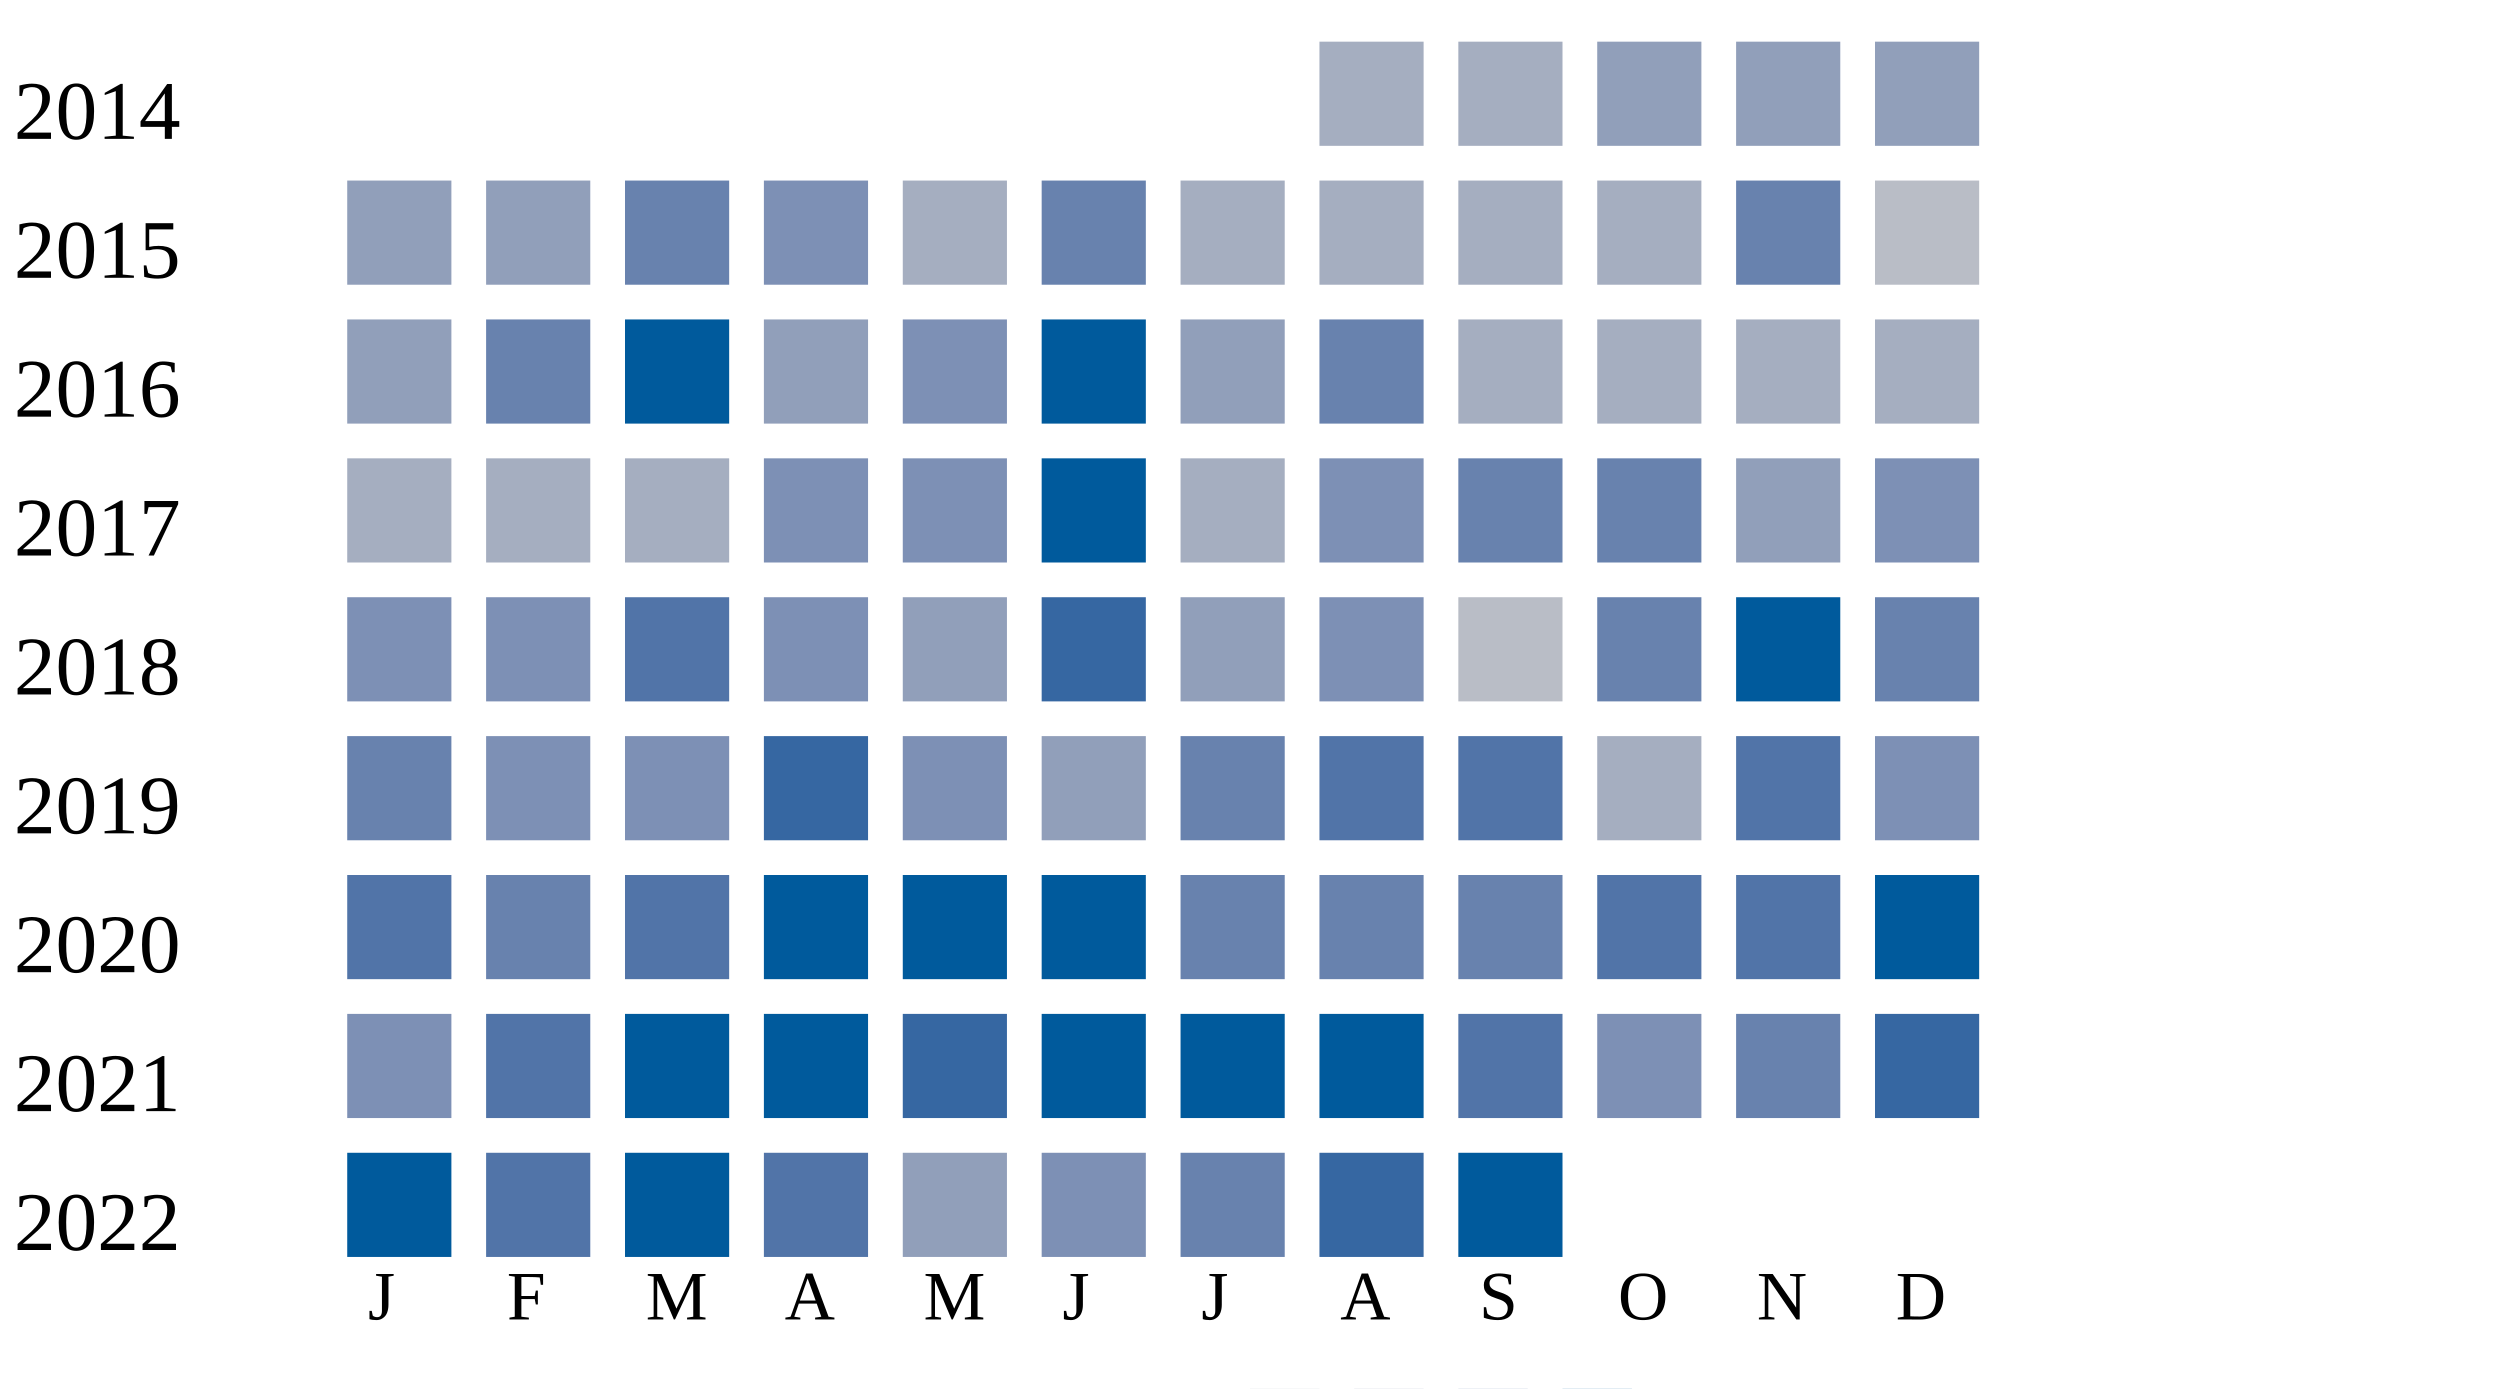
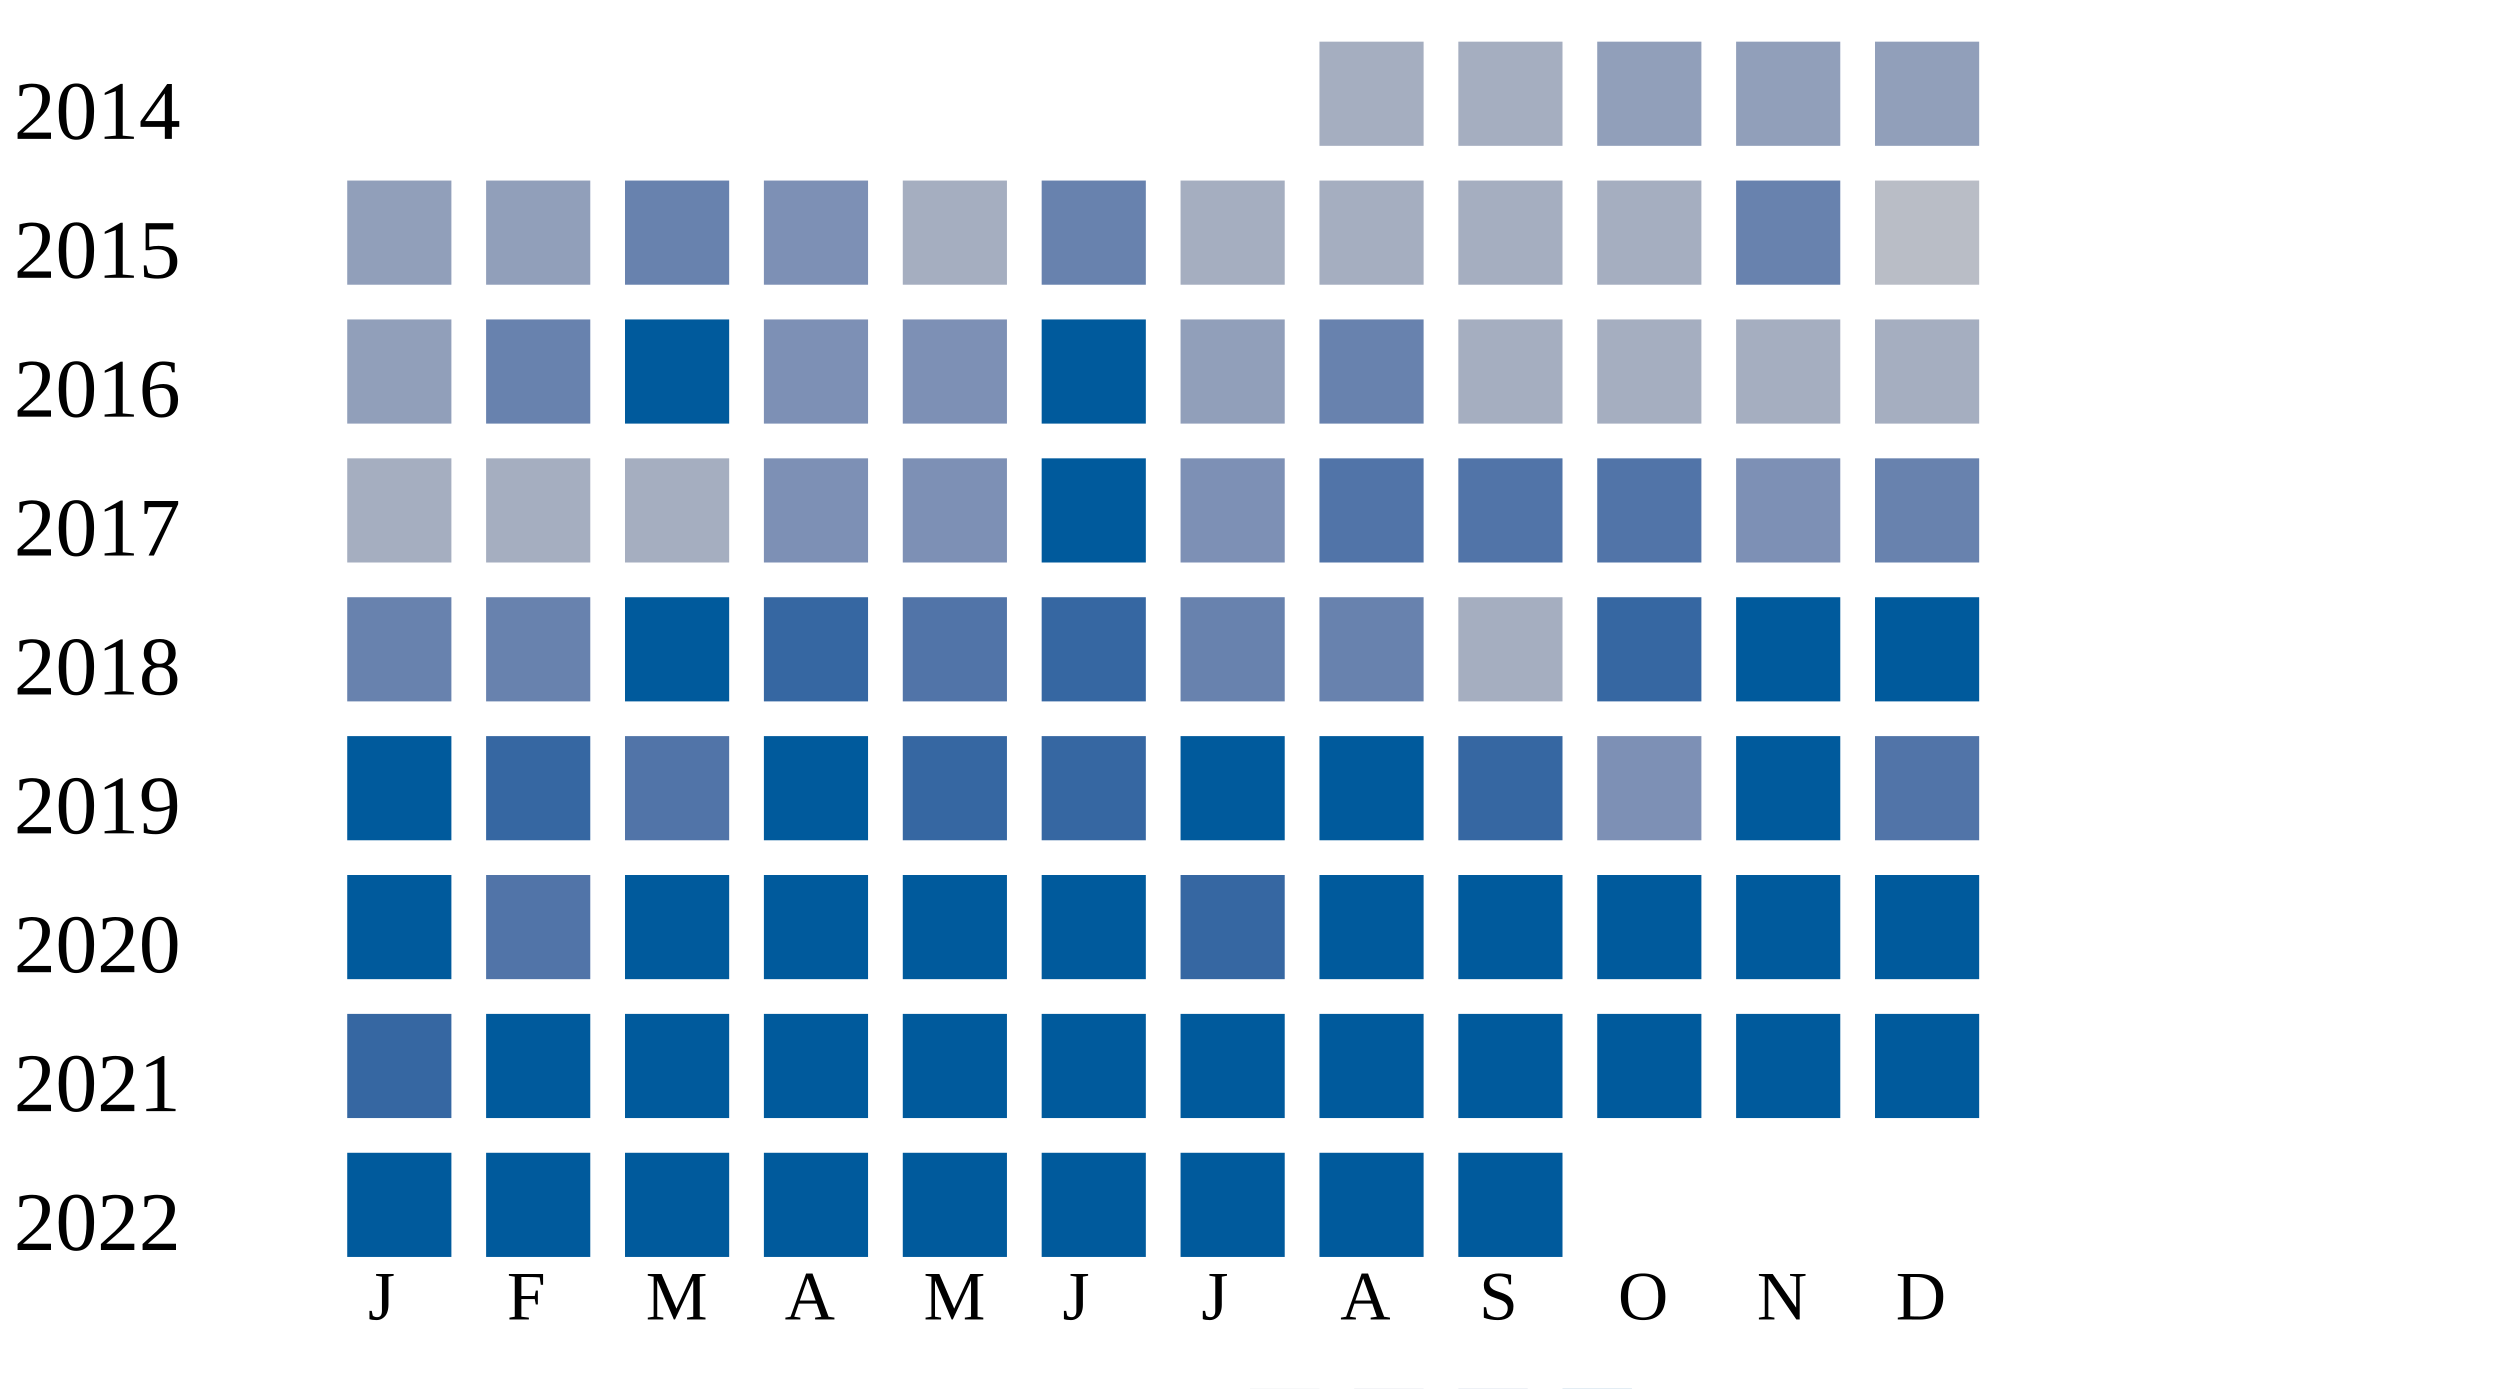
<svg xmlns="http://www.w3.org/2000/svg" width="360" height="200">
  <g transform="translate(0 0)">
    <text x="2" y="20">2014</text>
    <rect x="190" y="6" width="15" height="15" fill="#a5aec0" />
    <rect x="210" y="6" width="15" height="15" fill="#a5aec0" />
    <rect x="230" y="6" width="15" height="15" fill="#919fba" />
    <rect x="250" y="6" width="15" height="15" fill="#919fba" />
    <rect x="270" y="6" width="15" height="15" fill="#919fba" />
  </g>
  <g transform="translate(0 20)">
    <text x="2" y="20">2015</text>
    <rect x="50" y="6" width="15" height="15" fill="#919fba" />
    <rect x="70" y="6" width="15" height="15" fill="#919fba" />
    <rect x="90" y="6" width="15" height="15" fill="#6882ae" />
    <rect x="110" y="6" width="15" height="15" fill="#7d90b5" />
    <rect x="130" y="6" width="15" height="15" fill="#a5aec0" />
    <rect x="150" y="6" width="15" height="15" fill="#6882ae" />
    <rect x="170" y="6" width="15" height="15" fill="#a5aec0" />
    <rect x="190" y="6" width="15" height="15" fill="#a5aec0" />
    <rect x="210" y="6" width="15" height="15" fill="#a5aec0" />
    <rect x="230" y="6" width="15" height="15" fill="#a5aec0" />
    <rect x="250" y="6" width="15" height="15" fill="#6882ae" />
    <rect x="270" y="6" width="15" height="15" fill="#b9bdc6" />
  </g>
  <g transform="translate(0 40)">
    <text x="2" y="20">2016</text>
    <rect x="50" y="6" width="15" height="15" fill="#919fba" />
    <rect x="70" y="6" width="15" height="15" fill="#6882ae" />
    <rect x="90" y="6" width="15" height="15" fill="#005a9c" />
-     <rect x="110" y="6" width="15" height="15" fill="#919fba" />
+     <rect x="110" y="6" width="15" height="15" fill="#7d90b5" />
    <rect x="130" y="6" width="15" height="15" fill="#7d90b5" />
    <rect x="150" y="6" width="15" height="15" fill="#005a9c" />
    <rect x="170" y="6" width="15" height="15" fill="#919fba" />
    <rect x="190" y="6" width="15" height="15" fill="#6882ae" />
    <rect x="210" y="6" width="15" height="15" fill="#a5aec0" />
    <rect x="230" y="6" width="15" height="15" fill="#a5aec0" />
    <rect x="250" y="6" width="15" height="15" fill="#a5aec0" />
    <rect x="270" y="6" width="15" height="15" fill="#a5aec0" />
  </g>
  <g transform="translate(0 60)">
    <text x="2" y="20">2017</text>
    <rect x="50" y="6" width="15" height="15" fill="#a5aec0" />
    <rect x="70" y="6" width="15" height="15" fill="#a5aec0" />
    <rect x="90" y="6" width="15" height="15" fill="#a5aec0" />
    <rect x="110" y="6" width="15" height="15" fill="#7d90b5" />
    <rect x="130" y="6" width="15" height="15" fill="#7d90b5" />
    <rect x="150" y="6" width="15" height="15" fill="#005a9c" />
-     <rect x="170" y="6" width="15" height="15" fill="#a5aec0" />
-     <rect x="190" y="6" width="15" height="15" fill="#7d90b5" />
-     <rect x="210" y="6" width="15" height="15" fill="#6882ae" />
-     <rect x="230" y="6" width="15" height="15" fill="#6882ae" />
-     <rect x="250" y="6" width="15" height="15" fill="#919fba" />
-     <rect x="270" y="6" width="15" height="15" fill="#7d90b5" />
+     <rect x="170" y="6" width="15" height="15" fill="#7d90b5" />
+     <rect x="190" y="6" width="15" height="15" fill="#5174a8" />
+     <rect x="210" y="6" width="15" height="15" fill="#5174a8" />
+     <rect x="230" y="6" width="15" height="15" fill="#5174a8" />
+     <rect x="250" y="6" width="15" height="15" fill="#7d90b5" />
+     <rect x="270" y="6" width="15" height="15" fill="#6882ae" />
  </g>
  <g transform="translate(0 80)">
    <text x="2" y="20">2018</text>
-     <rect x="50" y="6" width="15" height="15" fill="#7d90b5" />
-     <rect x="70" y="6" width="15" height="15" fill="#7d90b5" />
-     <rect x="90" y="6" width="15" height="15" fill="#5174a8" />
-     <rect x="110" y="6" width="15" height="15" fill="#7d90b5" />
-     <rect x="130" y="6" width="15" height="15" fill="#919fba" />
+     <rect x="50" y="6" width="15" height="15" fill="#6882ae" />
+     <rect x="70" y="6" width="15" height="15" fill="#6882ae" />
+     <rect x="90" y="6" width="15" height="15" fill="#005a9c" />
+     <rect x="110" y="6" width="15" height="15" fill="#3667a2" />
+     <rect x="130" y="6" width="15" height="15" fill="#5174a8" />
    <rect x="150" y="6" width="15" height="15" fill="#3667a2" />
-     <rect x="170" y="6" width="15" height="15" fill="#919fba" />
-     <rect x="190" y="6" width="15" height="15" fill="#7d90b5" />
-     <rect x="210" y="6" width="15" height="15" fill="#b9bdc6" />
-     <rect x="230" y="6" width="15" height="15" fill="#6882ae" />
+     <rect x="170" y="6" width="15" height="15" fill="#6882ae" />
+     <rect x="190" y="6" width="15" height="15" fill="#6882ae" />
+     <rect x="210" y="6" width="15" height="15" fill="#a5aec0" />
+     <rect x="230" y="6" width="15" height="15" fill="#3667a2" />
    <rect x="250" y="6" width="15" height="15" fill="#005a9c" />
-     <rect x="270" y="6" width="15" height="15" fill="#6882ae" />
+     <rect x="270" y="6" width="15" height="15" fill="#005a9c" />
  </g>
  <g transform="translate(0 100)">
    <text x="2" y="20">2019</text>
-     <rect x="50" y="6" width="15" height="15" fill="#6882ae" />
-     <rect x="70" y="6" width="15" height="15" fill="#7d90b5" />
-     <rect x="90" y="6" width="15" height="15" fill="#7d90b5" />
-     <rect x="110" y="6" width="15" height="15" fill="#3667a2" />
-     <rect x="130" y="6" width="15" height="15" fill="#7d90b5" />
-     <rect x="150" y="6" width="15" height="15" fill="#919fba" />
-     <rect x="170" y="6" width="15" height="15" fill="#6882ae" />
-     <rect x="190" y="6" width="15" height="15" fill="#5174a8" />
-     <rect x="210" y="6" width="15" height="15" fill="#5174a8" />
-     <rect x="230" y="6" width="15" height="15" fill="#a5aec0" />
-     <rect x="250" y="6" width="15" height="15" fill="#5174a8" />
-     <rect x="270" y="6" width="15" height="15" fill="#7d90b5" />
+     <rect x="50" y="6" width="15" height="15" fill="#005a9c" />
+     <rect x="70" y="6" width="15" height="15" fill="#3667a2" />
+     <rect x="90" y="6" width="15" height="15" fill="#5174a8" />
+     <rect x="110" y="6" width="15" height="15" fill="#005a9c" />
+     <rect x="130" y="6" width="15" height="15" fill="#3667a2" />
+     <rect x="150" y="6" width="15" height="15" fill="#3667a2" />
+     <rect x="170" y="6" width="15" height="15" fill="#005a9c" />
+     <rect x="190" y="6" width="15" height="15" fill="#005a9c" />
+     <rect x="210" y="6" width="15" height="15" fill="#3667a2" />
+     <rect x="230" y="6" width="15" height="15" fill="#7d90b5" />
+     <rect x="250" y="6" width="15" height="15" fill="#005a9c" />
+     <rect x="270" y="6" width="15" height="15" fill="#5174a8" />
  </g>
  <g transform="translate(0 120)">
    <text x="2" y="20">2020</text>
-     <rect x="50" y="6" width="15" height="15" fill="#5174a8" />
-     <rect x="70" y="6" width="15" height="15" fill="#6882ae" />
-     <rect x="90" y="6" width="15" height="15" fill="#5174a8" />
+     <rect x="50" y="6" width="15" height="15" fill="#005a9c" />
+     <rect x="70" y="6" width="15" height="15" fill="#5174a8" />
+     <rect x="90" y="6" width="15" height="15" fill="#005a9c" />
    <rect x="110" y="6" width="15" height="15" fill="#005a9c" />
    <rect x="130" y="6" width="15" height="15" fill="#005a9c" />
    <rect x="150" y="6" width="15" height="15" fill="#005a9c" />
-     <rect x="170" y="6" width="15" height="15" fill="#6882ae" />
-     <rect x="190" y="6" width="15" height="15" fill="#6882ae" />
-     <rect x="210" y="6" width="15" height="15" fill="#6882ae" />
-     <rect x="230" y="6" width="15" height="15" fill="#5174a8" />
-     <rect x="250" y="6" width="15" height="15" fill="#5174a8" />
+     <rect x="170" y="6" width="15" height="15" fill="#3667a2" />
+     <rect x="190" y="6" width="15" height="15" fill="#005a9c" />
+     <rect x="210" y="6" width="15" height="15" fill="#005a9c" />
+     <rect x="230" y="6" width="15" height="15" fill="#005a9c" />
+     <rect x="250" y="6" width="15" height="15" fill="#005a9c" />
    <rect x="270" y="6" width="15" height="15" fill="#005a9c" />
  </g>
  <g transform="translate(0 140)">
    <text x="2" y="20">2021</text>
-     <rect x="50" y="6" width="15" height="15" fill="#7d90b5" />
-     <rect x="70" y="6" width="15" height="15" fill="#5174a8" />
+     <rect x="50" y="6" width="15" height="15" fill="#3667a2" />
+     <rect x="70" y="6" width="15" height="15" fill="#005a9c" />
    <rect x="90" y="6" width="15" height="15" fill="#005a9c" />
    <rect x="110" y="6" width="15" height="15" fill="#005a9c" />
-     <rect x="130" y="6" width="15" height="15" fill="#3667a2" />
+     <rect x="130" y="6" width="15" height="15" fill="#005a9c" />
    <rect x="150" y="6" width="15" height="15" fill="#005a9c" />
    <rect x="170" y="6" width="15" height="15" fill="#005a9c" />
    <rect x="190" y="6" width="15" height="15" fill="#005a9c" />
-     <rect x="210" y="6" width="15" height="15" fill="#5174a8" />
-     <rect x="230" y="6" width="15" height="15" fill="#7d90b5" />
-     <rect x="250" y="6" width="15" height="15" fill="#6882ae" />
-     <rect x="270" y="6" width="15" height="15" fill="#3667a2" />
+     <rect x="210" y="6" width="15" height="15" fill="#005a9c" />
+     <rect x="230" y="6" width="15" height="15" fill="#005a9c" />
+     <rect x="250" y="6" width="15" height="15" fill="#005a9c" />
+     <rect x="270" y="6" width="15" height="15" fill="#005a9c" />
  </g>
  <g transform="translate(0 160)">
    <text x="2" y="20">2022</text>
    <rect x="50" y="6" width="15" height="15" fill="#005a9c" />
-     <rect x="70" y="6" width="15" height="15" fill="#5174a8" />
+     <rect x="70" y="6" width="15" height="15" fill="#005a9c" />
    <rect x="90" y="6" width="15" height="15" fill="#005a9c" />
-     <rect x="110" y="6" width="15" height="15" fill="#5174a8" />
-     <rect x="130" y="6" width="15" height="15" fill="#919fba" />
-     <rect x="150" y="6" width="15" height="15" fill="#7d90b5" />
-     <rect x="170" y="6" width="15" height="15" fill="#6882ae" />
-     <rect x="190" y="6" width="15" height="15" fill="#3667a2" />
+     <rect x="110" y="6" width="15" height="15" fill="#005a9c" />
+     <rect x="130" y="6" width="15" height="15" fill="#005a9c" />
+     <rect x="150" y="6" width="15" height="15" fill="#005a9c" />
+     <rect x="170" y="6" width="15" height="15" fill="#005a9c" />
+     <rect x="190" y="6" width="15" height="15" fill="#005a9c" />
    <rect x="210" y="6" width="15" height="15" fill="#005a9c" />
  </g>
  <text style="font-size: 10px; text-align: center" x="53" y="190">J</text>
  <text style="font-size: 10px; text-align: center" x="73" y="190">F</text>
  <text style="font-size: 10px; text-align: center" x="93" y="190">M</text>
  <text style="font-size: 10px; text-align: center" x="113" y="190">A</text>
  <text style="font-size: 10px; text-align: center" x="133" y="190">M</text>
  <text style="font-size: 10px; text-align: center" x="153" y="190">J</text>
  <text style="font-size: 10px; text-align: center" x="173" y="190">J</text>
  <text style="font-size: 10px; text-align: center" x="193" y="190">A</text>
  <text style="font-size: 10px; text-align: center" x="213" y="190">S</text>
  <text style="font-size: 10px; text-align: center" x="233" y="190">O</text>
  <text style="font-size: 10px; text-align: center" x="253" y="190">N</text>
  <text style="font-size: 10px; text-align: center" x="273" y="190">D</text>
  <text style="font-size: 10px;" x="155" y="209">Less</text>
  <rect fill="#b9bdc6" width="10" height="10" x="180" y="200" />
  <rect fill="#919fba" width="10" height="10" x="195" y="200" />
  <rect fill="#6882ae" width="10" height="10" x="210" y="200" />
  <rect fill="#005a9c" width="10" height="10" x="225" y="200" />
  <text x="240" y="209" style="font-size: 10px;">More</text>
</svg>
